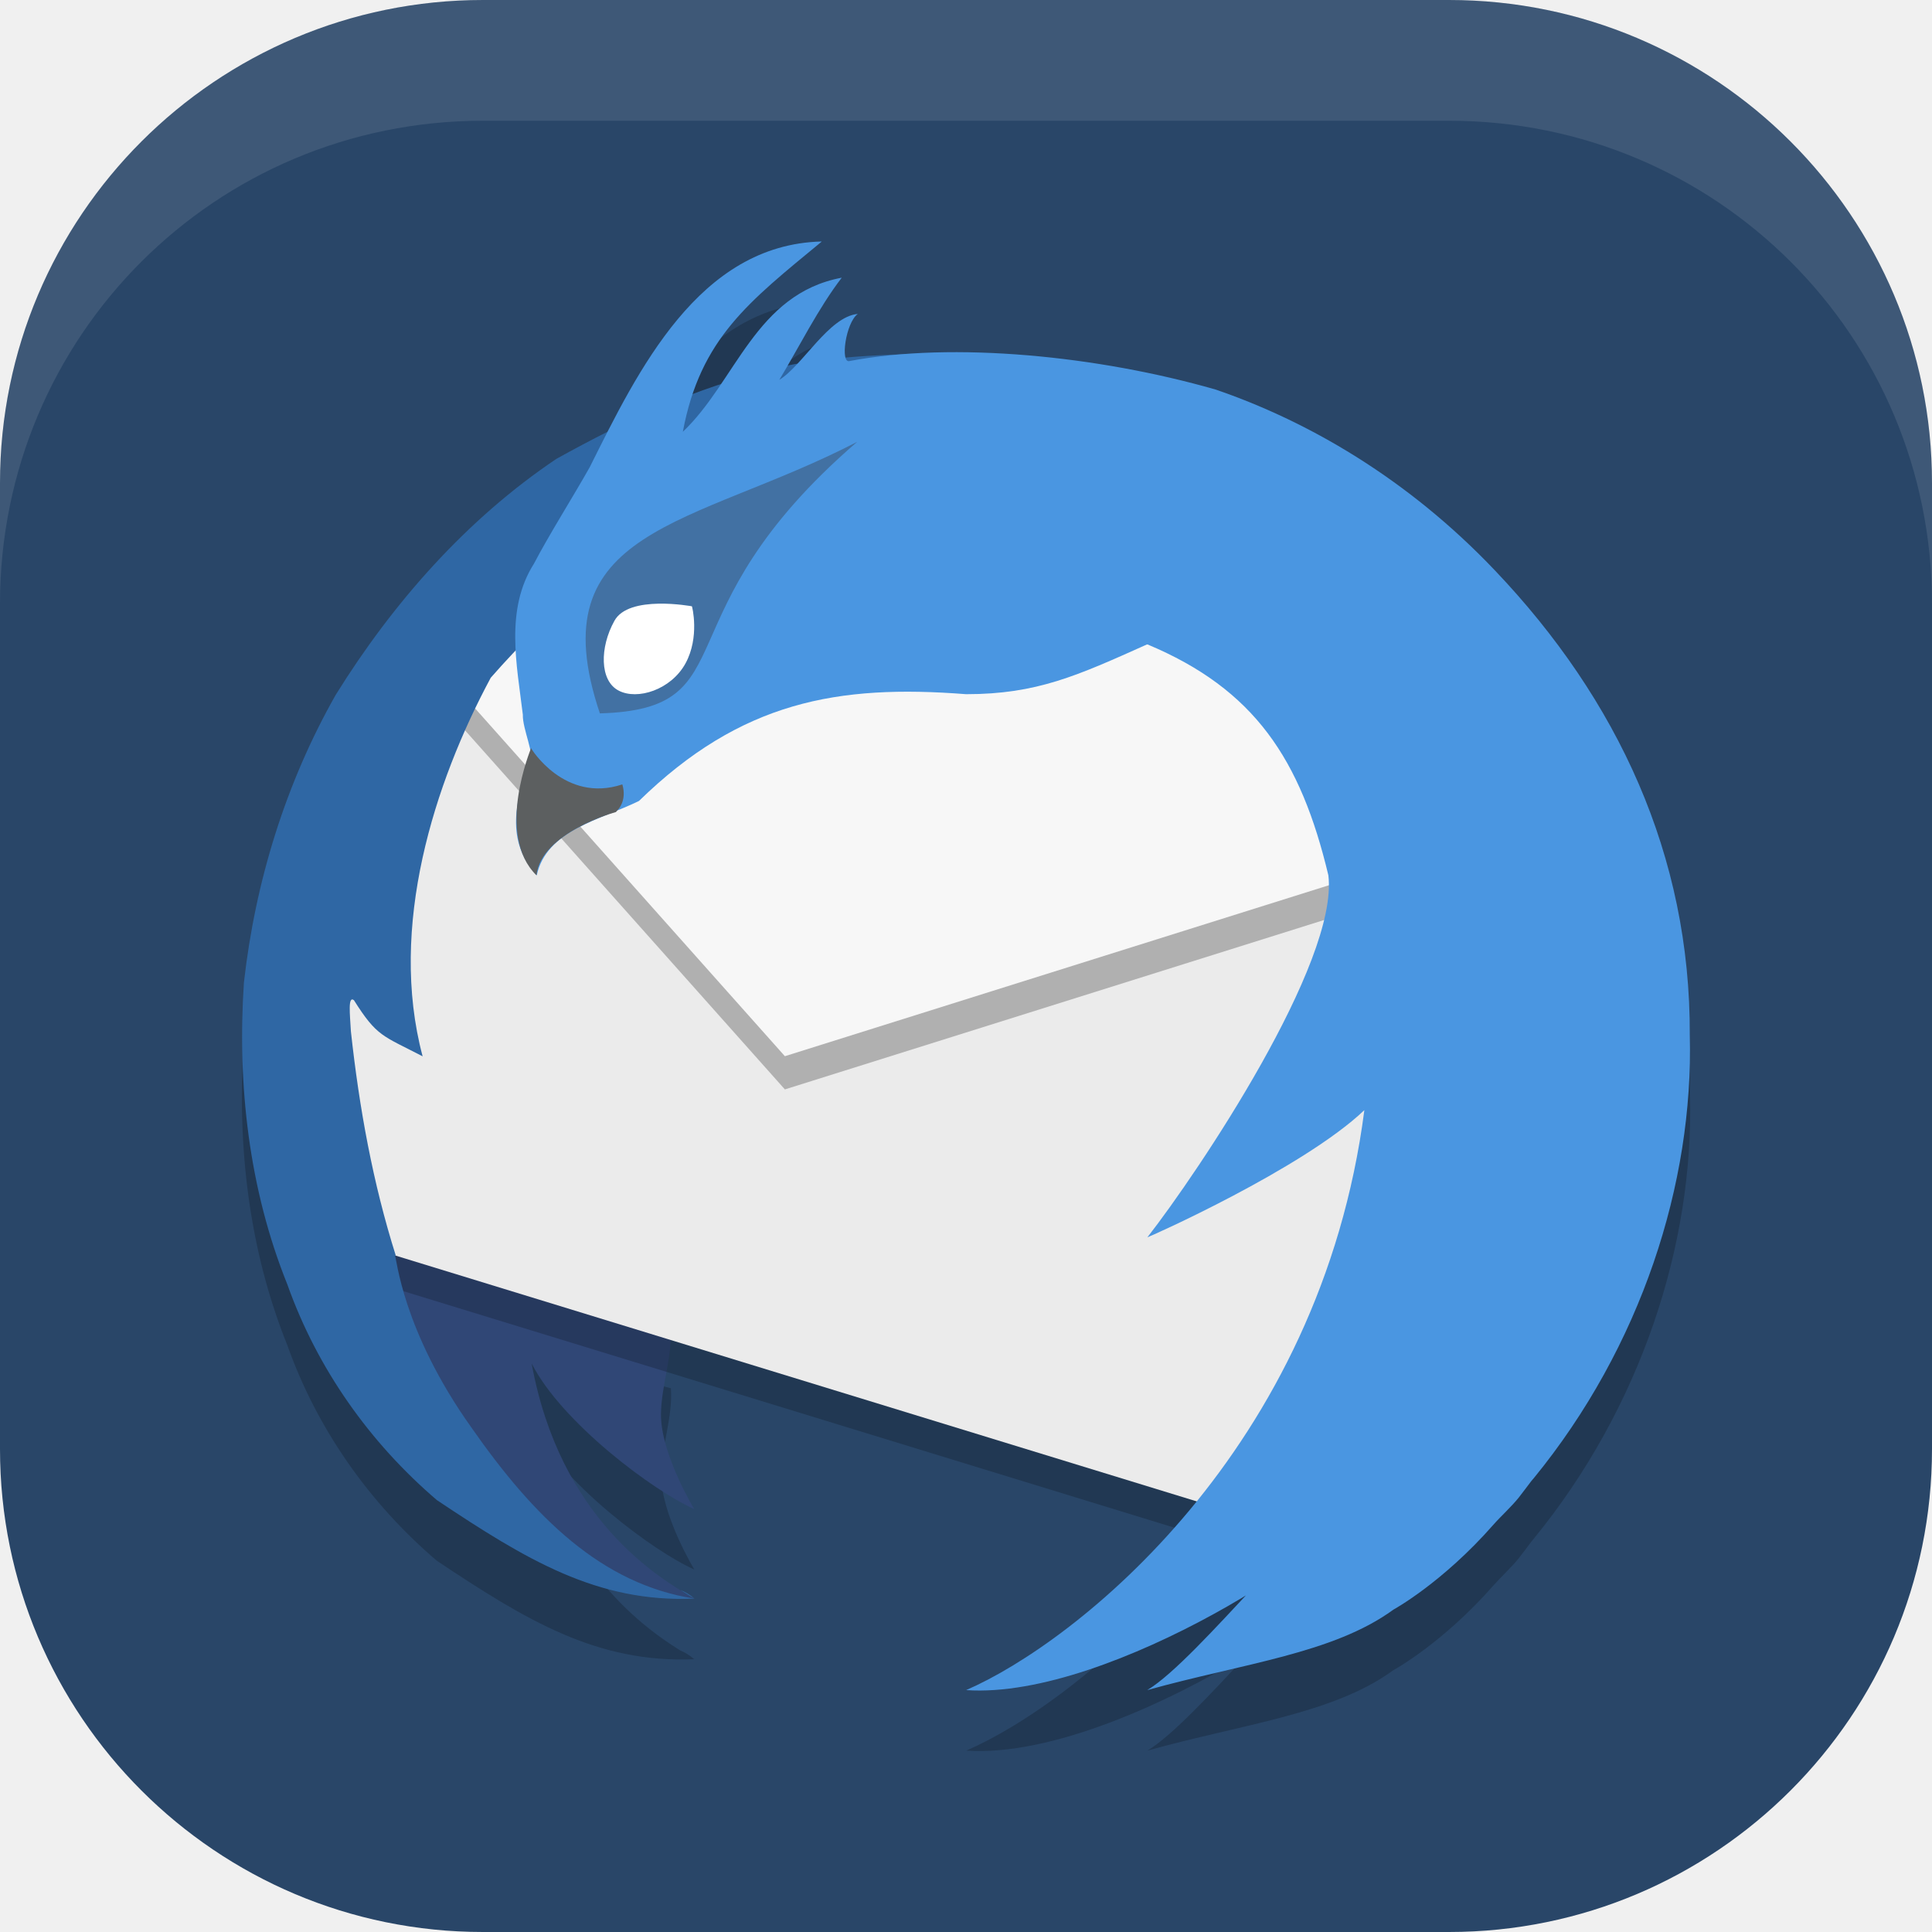
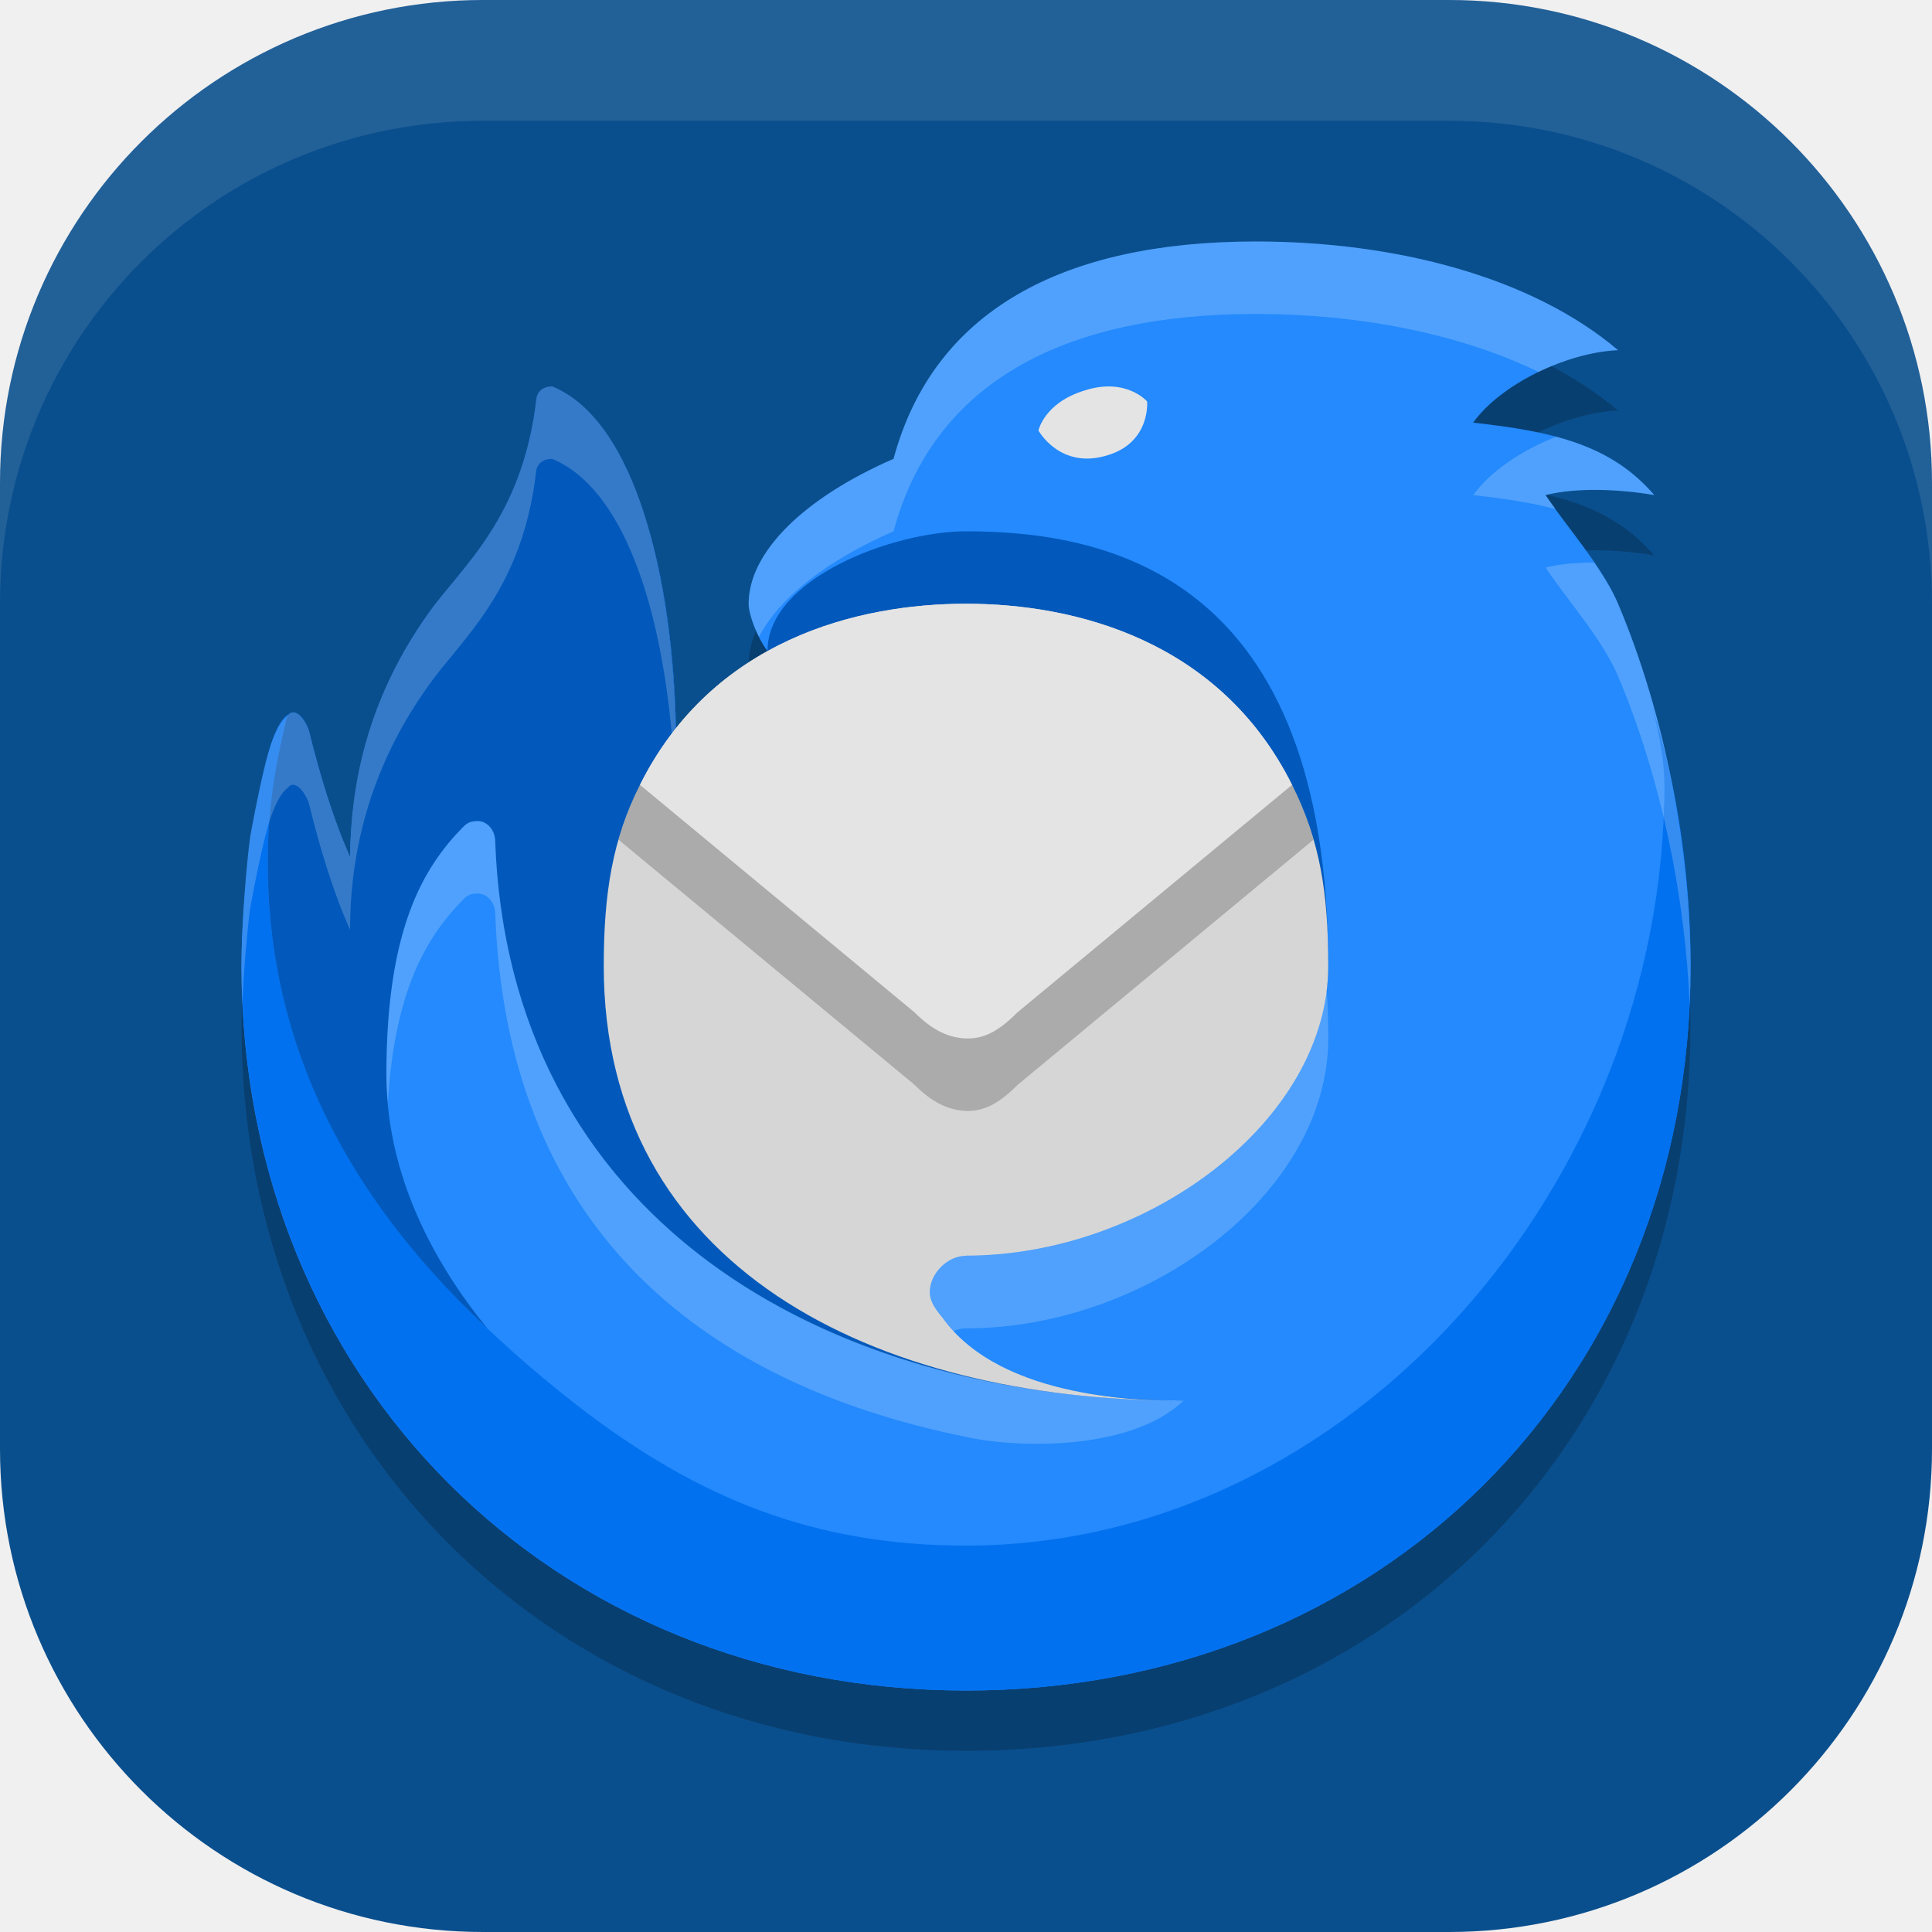
<svg xmlns="http://www.w3.org/2000/svg" width="16" height="16" viewBox="0 0 16 16" version="1.1" id="svg5">
  <defs id="defs2" />
-   <rect style="fill:#294668;fill-opacity:1;stroke-width:1.143;stroke-linecap:square" id="rect396" width="16" height="16" x="0" y="0" ry="4" />
-   <g id="g3067" transform="translate(-416,-140)">
-     <path id="path2855" style="opacity:0.2;fill:#000000;stroke-width:1.2" d="m 422.799,142.502 c -0.895,0.025 -1.393,0.836 -1.772,1.577 -0.141,0.071 -0.282,0.145 -0.422,0.223 -0.746,0.502 -1.356,1.195 -1.828,1.955 -0.415,0.733 -0.666,1.546 -0.759,2.381 -0.056,0.847 0.042,1.709 0.361,2.501 0.247,0.696 0.681,1.31 1.238,1.786 0.739,0.493 1.326,0.85 2.133,0.816 -0.002,-10e-4 -0.005,-0.004 -0.007,-0.005 -0.036,-0.031 -0.072,-0.052 -0.11,-0.068 -0.357,-0.222 -1.02,-0.732 -1.228,-1.875 0.249,0.489 1.007,1.056 1.345,1.205 0,0 -0.278,-0.459 -0.274,-0.788 0.002,-0.232 0.098,-0.484 0.08,-0.713 l -2.278,-0.598 c -2.3e-4,-7.2e-4 2.3e-4,-0.002 0,-0.002 -0.19,-0.6 -0.304,-1.219 -0.373,-1.854 -0.008,-0.142 -0.025,-0.298 0.026,-0.26 0.191,0.303 0.237,0.294 0.57,0.466 -0.286,-1.072 0.095,-2.265 0.563,-3.136 0.067,-0.077 0.14,-0.153 0.211,-0.227 0.01,0.179 0.035,0.361 0.056,0.534 -0.005,0.114 0.106,0.351 0.052,0.375 -0.11,0.333 -0.2,0.663 0.063,0.954 0.083,-0.376 0.523,-0.458 0.846,-0.616 0.845,-0.824 1.645,-0.967 2.71,-0.884 0.586,0 0.92,-0.152 1.5,-0.413 0.89,0.372 1.272,0.953 1.5,1.913 0.086,0.722 -1.074,2.452 -1.5,2.998 0.008,0.001 1.287,-0.568 1.798,-1.052 -0.364,2.816 -2.389,4.41 -3.298,4.803 0.704,0.047 1.667,-0.392 2.33,-0.797 -0.303,0.325 -0.628,0.676 -0.83,0.797 0.791,-0.221 1.538,-0.302 2.037,-0.666 -2e-4,0 0.407,-0.221 0.83,-0.703 0.056,-0.064 0.153,-0.154 0.211,-0.227 0.036,-0.045 0.068,-0.09 0.103,-0.136 0.006,-0.007 0.013,-0.016 0.019,-0.023 0.89,-1.089 1.326,-2.443 1.294,-3.671 0.006,-1.488 -0.598,-2.779 -1.613,-3.846 -0.734,-0.772 -1.566,-1.245 -2.316,-1.5 -0.824,-0.237 -1.809,-0.355 -2.614,-0.288 -0.126,0.005 -0.278,0.014 -0.448,0.028 -0.027,-0.075 0.018,-0.308 0.099,-0.366 -0.18,0.017 -0.346,0.248 -0.499,0.413 -0.031,0.006 -0.058,0.012 -0.087,0.019 0.14,-0.242 0.286,-0.514 0.452,-0.731 -0.519,0.097 -0.747,0.507 -1.001,0.884 -0.078,0.026 -0.158,0.053 -0.234,0.082 0.187,-0.553 0.554,-0.84 1.067,-1.263 z m -3.53,8.396 h 0.002 c 0.002,0.003 0.003,0.015 0.007,0.037 -0.002,-0.009 -0.008,-0.036 -0.009,-0.037 z" />
-     <path d="m 419.901,151.894 c 0.521,0.749 1.083,1.228 1.851,1.346 -0.3,-0.173 -1.114,-0.659 -1.349,-1.948 0.249,0.489 1.008,1.056 1.346,1.205 0,0 -0.279,-0.459 -0.275,-0.787 0.002,-0.232 0.097,-0.484 0.079,-0.713 l -2.282,-0.6 c 0.014,0.021 0.061,0.697 0.63,1.497 z" style="fill:#304776;stroke-width:0.75" id="path3199" />
-     <path d="m 427.598,146.771 -3.897,-1.367 -4.176,0.278 -1.066,1.33 c 0.19,1.23 0.072,2.561 0.732,3.635 l 6.908,2.119 1.493,-2.618 z" style="opacity:0.2;stroke-width:0.75" id="path3256" />
-     <path d="m 427.597,146.496 -3.897,-1.367 -4.176,0.278 -1.066,1.33 c 0.19,1.229 0.072,2.56 0.732,3.635 l 6.907,2.119 1.492,-2.618 z" style="fill:#ebebeb;stroke-width:0.75" id="path3228" />
-     <path d="m 419.624,145.328 0.704,0.1 0.193,-0.942 -0.386,0.188 z" style="fill:#3f7da7;fill-rule:evenodd;stroke-width:0.75" id="path3312" />
-     <path d="m 427.281,147.52 -0.578,-1.899 -7.072,-0.071 -0.04,0.049 -0.066,0.083 2.975,3.34 z" style="opacity:0.25;stroke-width:0.75" id="path3284" />
-     <path d="m 427.28,147.245 -0.578,-1.899 -7.071,-0.071 -0.04,0.049 -0.066,0.083 2.975,3.34 z" style="fill:#f7f7f7;stroke-width:0.75" id="path3340" />
-     <path d="m 423.685,142.929 c -7.2e-4,1.7e-4 -0.889,0.005 -1.277,0.129 -0.646,0.149 -1.226,0.424 -1.8,0.742 -0.746,0.501 -1.357,1.196 -1.828,1.955 -0.415,0.732 -0.666,1.547 -0.76,2.382 -0.056,0.846 0.041,1.709 0.36,2.501 0.247,0.696 0.682,1.31 1.239,1.786 0.739,0.493 1.327,0.85 2.133,0.815 -0.767,-0.118 -1.33,-0.673 -1.851,-1.421 -0.569,-0.8 -0.616,-1.401 -0.63,-1.421 l 0.007,0.002 c -0.19,-0.601 -0.303,-1.223 -0.372,-1.858 -0.008,-0.142 -0.026,-0.296 0.025,-0.258 0.191,0.303 0.236,0.292 0.569,0.465 -0.286,-1.072 0.096,-2.264 0.564,-3.135 0.96,-1.099 2.36,-1.987 3.622,-2.684 z m -1.933,10.311 c -0.038,-0.034 -0.077,-0.056 -0.118,-0.073 0.044,0.028 0.086,0.054 0.118,0.073 z" style="fill:#2f67a4;stroke-width:0.75" id="path3171" />
-     <path d="m 422.802,142 c -1.015,0.027 -1.518,1.067 -1.918,1.869 -0.144,0.255 -0.336,0.558 -0.462,0.799 -0.241,0.38 -0.142,0.836 -0.092,1.251 -0.005,0.114 0.107,0.353 0.053,0.377 -0.11,0.333 -0.202,0.662 0.062,0.953 0.083,-0.376 0.524,-0.457 0.847,-0.616 0.845,-0.824 1.645,-0.967 2.709,-0.884 0.586,0 0.92,-0.153 1.5,-0.413 0.89,0.372 1.271,0.953 1.5,1.913 0.086,0.721 -1.073,2.452 -1.499,2.998 -6e-5,0 -0.004,7.3e-4 -0.004,7.3e-4 0,0 0.002,-1e-5 0.002,0 0.008,0.001 1.289,-0.569 1.799,-1.054 -0.364,2.815 -2.39,4.41 -3.298,4.803 1.21,0.082 3.219,-1.279 3.069,-1.423 -0.15,-0.144 -1.138,1.165 -1.569,1.423 0.791,-0.221 1.539,-0.302 2.038,-0.666 -1.9e-4,0 0.405,-0.221 0.828,-0.703 0.056,-0.064 0.153,-0.153 0.211,-0.226 0.036,-0.045 0.069,-0.092 0.105,-0.138 0.006,-0.007 0.013,-0.015 0.019,-0.022 0.89,-1.089 1.324,-2.443 1.292,-3.67 0.006,-1.487 -0.597,-2.779 -1.612,-3.846 -0.733,-0.772 -1.566,-1.244 -2.316,-1.5 -0.972,-0.279 -2.171,-0.398 -3.029,-0.236 -0.081,0.027 -0.034,-0.318 0.067,-0.39 -0.24,0.022 -0.456,0.427 -0.65,0.546 0.16,-0.265 0.324,-0.595 0.517,-0.846 -0.715,0.134 -0.876,0.859 -1.316,1.276 0.145,-0.774 0.547,-1.077 1.15,-1.575 z" style="fill:#4a96e1;stroke-width:1.2" id="path3023" />
-     <path d="m 420.966,145.908 c 1.25,-0.036 0.465,-0.811 2.133,-2.249 -1.359,0.704 -2.652,0.703 -2.131,2.249 h -0.001 z" style="fill:#4271a3;stroke-width:0.75" id="path3077" />
-     <path d="m 421.677,145.494 c -0.12,0.219 -0.399,0.307 -0.554,0.225 -0.158,-0.082 -0.157,-0.358 -0.035,-0.577 0.118,-0.219 0.64,-0.121 0.642,-0.121 0.002,0 0.066,0.255 -0.053,0.473 z" style="fill:#ffffff;stroke-width:0.75" id="path3105" />
-     <path d="m 421.117,146.706 c 0,0 0.077,-0.074 0.037,-0.21 -0.479,0.159 -0.758,-0.3 -0.756,-0.3 10e-4,0 -0.3,0.716 0.045,1.053 0.037,-0.353 0.656,-0.524 0.658,-0.524" style="fill:#5c5f60;stroke-width:0.75" id="path3133" />
+   <rect style="fill:#0a4f8d;fill-opacity:1;stroke-width:1.143;stroke-linecap:square" id="rect396" width="16" height="16" x="0" y="0" ry="4" />
+   <g id="g2072">
+     <path d="m 7.4,4.3 c 0.33,-1.224 1.398,-1.8 3,-1.8 1.158,0 2.286,0.294 3,0.9 -0.426,0.018 -0.972,0.282 -1.2,0.6 0.642,0.072 1.134,0.174 1.5,0.6 -0.276,-0.048 -0.642,-0.066 -0.9,0 0.174,0.264 0.468,0.588 0.6,0.9 0.396,0.936 0.6,2.052 0.6,3 0,3.462 -2.574,6 -6,6 -3.426,0 -6,-2.574 -6,-6 0,-0.54 0.09,-1.308 0.246,-1.842 0.036,-0.108 0.084,-0.21 0.15,-0.246 0.012,-0.012 0.024,-0.012 0.03,-0.012 0.072,0 0.12,0.114 0.132,0.15 0.084,0.342 0.198,0.732 0.342,1.05 0,-0.708 0.246,-1.464 0.654,-2.028 0.264,-0.378 0.774,-0.684 0.888,-1.692 0,0 0.006,-0.096 0.132,-0.096 0.726,0.216 1.026,1.632 1.026,2.916 0.48,0.072 0.756,-0.81 0.756,-0.81 -0.078,-0.096 -0.156,-0.294 -0.156,-0.39 0,-0.426 0.456,-0.876 1.2,-1.2 z" style="opacity:0.2;fill:#000000;stroke-width:0.6" id="path2043" />
+     <path d="M 7.4,3.8 C 7.73,2.576 8.798,2 10.4,2 c 1.158,0 2.286,0.294 3,0.9 -0.426,0.018 -0.972,0.282 -1.2,0.6 0.642,0.072 1.134,0.174 1.5,0.6 -0.276,-0.048 -0.642,-0.066 -0.9,0 0.174,0.264 0.468,0.588 0.6,0.9 0.396,0.936 0.6,2.052 0.6,3 0,3.462 -2.574,6 -6,6 -3.426,0 -6,-2.574 -6,-6 0,-0.54 0.09,-1.308 0.246,-1.842 0.036,-0.108 0.084,-0.21 0.15,-0.246 0.012,-0.012 0.024,-0.012 0.03,-0.012 0.072,0 0.12,0.114 0.132,0.15 0.084,0.342 0.198,0.732 0.342,1.05 0,-0.708 0.246,-1.464 0.654,-2.028 0.264,-0.378 0.774,-0.684 0.888,-1.692 0,0 0.006,-0.096 0.132,-0.096 0.726,0.216 1.026,1.632 1.026,2.916 0.48,0.072 0.756,-0.81 0.756,-0.81 -0.078,-0.096 -0.156,-0.294 -0.156,-0.39 0,-0.426 0.456,-0.876 1.2,-1.2 z" style="fill:#248afd;stroke-width:0.6" id="path1770" />
+     <path d="m 13.682,5.858 c 0.024,0.072 0.102,0.396 0.102,0.642 0,3.3 -2.592,6.3 -5.784,6.3 -1.248,0 -2.214,-0.384 -3.216,-1.158 C 3.248,10.447 2.217,9.026 2.217,7.142 c 0,-0.426 0.096,-0.954 0.15,-1.17 0.012,-0.06 0.036,-0.072 0.06,-0.072 -0.006,0 -0.024,0.006 -0.03,0.012 C 2.331,5.954 2.289,6.044 2.247,6.158 2.181,6.332 2.085,6.86 2.073,6.926 2.043,7.148 2.001,7.634 2.001,8 c 0,3.426 2.574,6 6,6 3.426,0 6,-2.538 6,-6 0,-0.858 -0.144,-1.602 -0.318,-2.142 z" style="fill:#0271ef;stroke-width:0.6" id="path1931" />
+     <path d="m 2.367,5.972 c -0.09,0.378 -0.15,0.744 -0.15,1.17 0,1.338 0.516,2.64 1.818,3.858 C 3.686,10.573 3.2,9.824 3.2,8.9 c 0,-1.2 0.3,-1.71 0.636,-2.052 0.036,-0.036 0.066,-0.048 0.12,-0.048 0.072,0 0.138,0.066 0.144,0.156 0.108,3.12 2.7,4.644 5.7,4.644 -2.064,0 -3.81,-1.182 -1.692,-1.59 1.11,-0.216 2.892,-0.726 2.892,-2.01 0,-3.216 -1.8,-3.6 -3,-3.6 -0.6,0 -1.644,0.39 -1.644,0.99 0.084,0.288 -0.528,0.846 -0.756,0.81 0,-1.284 -0.3,-2.7 -1.026,-3 -0.12,0 -0.132,0.096 -0.132,0.096 C 4.328,4.298 3.818,4.694 3.554,5.072 3.147,5.636 2.901,6.314 2.901,7.1 2.757,6.782 2.643,6.392 2.559,6.05 2.547,6.014 2.493,5.9 2.427,5.9 c -0.036,0 -0.054,0.036 -0.06,0.072 z" style="fill:#0259bb;stroke-width:0.6" id="path1959" />
+     <path d="m 8,10.399 c 1.5,0 3,-1.116 3,-2.4 0,-0.6 -0.066,-1.032 -0.3,-1.5 C 10.1,5.3 8.9,5 8,5 7.1,5 5.9,5.3 5.3,6.5 5.072,6.95 5,7.4 5,8 c 0,2.484 2.226,3.6 4.8,3.6 -0.3,0 -1.5,0 -1.992,-0.684 -0.06,-0.072 -0.108,-0.138 -0.108,-0.216 0,-0.15 0.144,-0.3 0.3,-0.3 z" style="fill:#d6d6d6;stroke-width:0.6" id="path1903" />
+     <path d="M 5.3,6.5 C 5.225,6.649 5.167,6.799 5.122,6.954 L 7.574,8.984 c 0.132,0.132 0.265,0.21 0.427,0.216 0.162,0.006 0.289,-0.078 0.427,-0.216 L 10.878,6.954 C 10.834,6.802 10.777,6.653 10.7,6.5 Z" style="opacity:0.2;fill:#000000;stroke-width:0.6" id="path1847" />
+     <path d="M 8.426,8.384 C 8.288,8.522 8.162,8.606 8,8.6 7.838,8.594 7.706,8.516 7.574,8.384 L 5.3,6.5 C 5.9,5.3 7.1,5 8,5 c 0.9,0 2.1,0.3 2.7,1.5 z" style="fill:#e4e4e4;stroke-width:0.6" id="path1875" />
+     <path d="m 9.176,3.769 c 0.354,-0.108 0.324,-0.444 0.324,-0.444 0,0 -0.174,-0.204 -0.522,-0.09 C 8.648,3.337 8.6,3.565 8.6,3.565 c 0,0 0.18,0.33 0.576,0.204 z" style="fill:#e4e4e4;stroke-width:0.6" id="path1987" />
+     <path d="m 10.4,2 c -1.602,0 -2.67,0.576 -3,1.8 C 6.656,4.124 6.2,4.574 6.2,5 c 0,0.066 0.037,0.178 0.086,0.274 C 6.45,4.954 6.845,4.642 7.4,4.4 7.73,3.176 8.798,2.6 10.4,2.6 c 0.847,0 1.678,0.159 2.342,0.48 C 12.957,2.977 13.192,2.909 13.4,2.9 12.686,2.294 11.558,2 10.4,2 Z M 4.574,3.2 c -0.12,0 -0.131,0.096 -0.131,0.096 C 4.329,4.298 3.818,4.695 3.554,5.073 3.146,5.636 2.901,6.314 2.901,7.1 2.757,6.782 2.642,6.392 2.558,6.05 2.546,6.014 2.492,5.9 2.426,5.9 c -0.008,0 -0.015,0.002 -0.022,0.007 h -0.001 l -0.001,0.001 c -0.005,0.002 -0.007,0.007 -0.012,0.012 l -0.001,0.001 c -0.001,0.001 -0.004,0.001 -0.005,0.004 -0.058,0.045 -0.098,0.129 -0.137,0.234 -0.066,0.174 -0.163,0.702 -0.175,0.768 -0.03,0.222 -0.072,0.707 -0.072,1.073 0,0.104 0.002,0.207 0.007,0.309 0.013,-0.301 0.042,-0.616 0.064,-0.783 0.012,-0.066 0.109,-0.594 0.175,-0.768 0.039,-0.106 0.079,-0.189 0.137,-0.234 0.001,-0.002 0.004,-0.002 0.005,-0.004 l 0.001,-0.001 c 0.004,-0.005 0.007,-0.01 0.012,-0.012 l 0.001,-0.001 h 0.001 c 0.007,-0.004 0.014,-0.007 0.022,-0.007 0.066,0 0.12,0.114 0.132,0.15 0.084,0.342 0.198,0.732 0.342,1.05 0,-0.786 0.246,-1.463 0.654,-2.027 0.264,-0.378 0.774,-0.775 0.888,-1.776 0,0 0.011,-0.096 0.131,-0.096 C 5.164,4.044 5.469,5.027 5.563,6.076 5.574,6.062 5.585,6.048 5.596,6.034 5.571,4.797 5.269,3.487 4.574,3.2 Z m 8.313,0.417 c -0.281,0.11 -0.545,0.286 -0.687,0.483 0.25,0.028 0.477,0.061 0.683,0.116 -0.028,-0.039 -0.059,-0.079 -0.083,-0.116 0.258,-0.066 0.624,-0.048 0.9,0 -0.222,-0.259 -0.492,-0.397 -0.813,-0.483 z m 0.315,1.042 c -0.144,2.88e-4 -0.284,0.011 -0.402,0.041 0.174,0.264 0.468,0.588 0.6,0.9 0.358,0.846 0.558,1.839 0.593,2.722 0.005,-0.106 0.007,-0.214 0.007,-0.322 0,-0.948 -0.204,-2.064 -0.6,-3 -0.048,-0.114 -0.121,-0.228 -0.198,-0.341 z M 3.956,6.8 c -0.054,0 -0.084,0.012 -0.12,0.048 -0.336,0.342 -0.636,0.852 -0.636,2.052 0,0.079 0.005,0.156 0.012,0.232 C 3.268,8.192 3.538,7.752 3.837,7.448 3.873,7.412 3.903,7.4 3.957,7.4 c 0.072,0 0.138,0.066 0.144,0.156 0.088,2.545 1.632,3.884 3.9,4.344 0.37,0.086 1.349,0.132 1.8,-0.3 0,0 -0.352,-0.01 -0.192,-0.004 -0.148,-0.002 -0.294,-0.01 -0.439,-0.02 -0.016,-0.001 -0.033,-0.004 -0.049,-0.005 C 6.418,11.355 4.2,9.836 4.101,6.955 4.095,6.865 4.029,6.799 3.957,6.799 Z M 10.987,8.199 c -0.144,1.198 -1.565,2.201 -2.987,2.201 -0.156,0 -0.3,0.15 -0.3,0.3 0,0.078 0.049,0.144 0.109,0.216 0.027,0.038 0.057,0.073 0.088,0.107 0.033,-0.014 0.067,-0.022 0.103,-0.022 1.5,0 3,-1.116 3,-2.4 0,-0.142 -0.004,-0.274 -0.013,-0.401 z" style="opacity:0.2;fill:#ffffff;stroke-width:0.6" id="path2015" />
  </g>
  <path id="rect639" style="fill:#ffffff;stroke-linecap:square;opacity:0.1" d="M 4 0 C 1.784 0 0 1.784 0 4 L 0 5 C 0 2.784 1.784 1 4 1 L 12 1 C 14.216 1 16 2.784 16 5 L 16 4 C 16 1.784 14.216 0 12 0 L 4 0 z " />
</svg>
